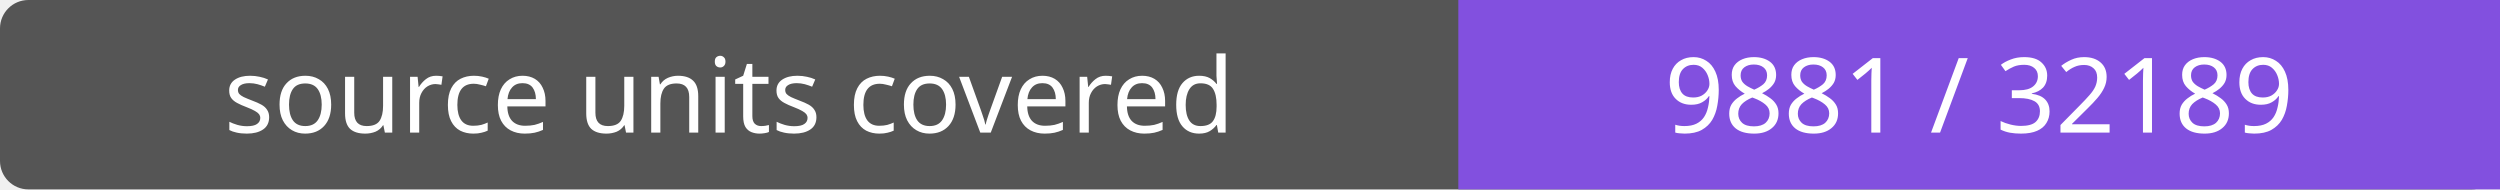
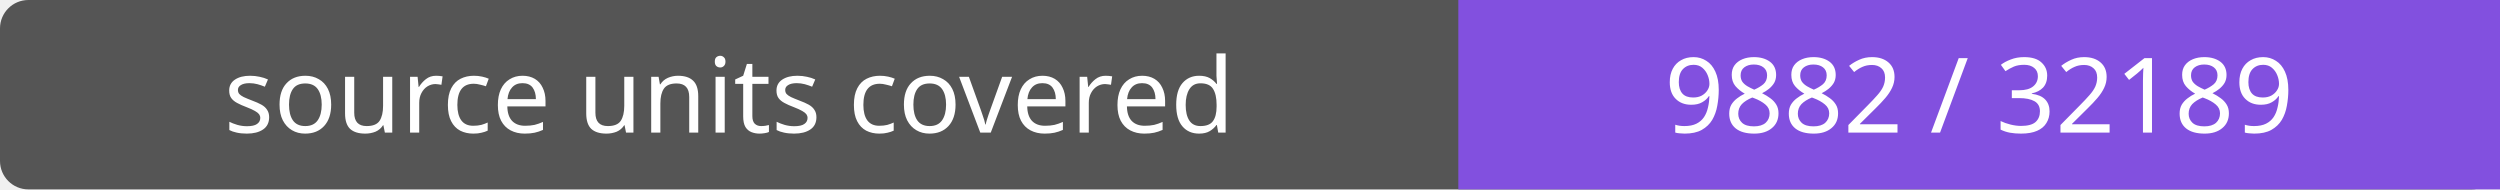
- <svg xmlns="http://www.w3.org/2000/svg" width="264" height="20" role="img" aria-label="source units covered: 9881 / 32189">
+ <svg xmlns="http://www.w3.org/2000/svg" width="264" height="20" role="img" aria-label="source units covered: 9882 / 32189">
  <rect width="264" height="20" rx="3" fill="#555" />
  <path fill="#8250df" d="M154 0h110v20H154z" />
  <g fill="#fff" text-anchor="middle" font-family="Verdana,sans-serif" font-size="11">
    <text x="77.0" y="14">source units covered</text>
-     <text x="209.0" y="14">9881 / 32189</text>
+     <text x="209.0" y="14">9882 / 32189</text>
  </g>
</svg>
